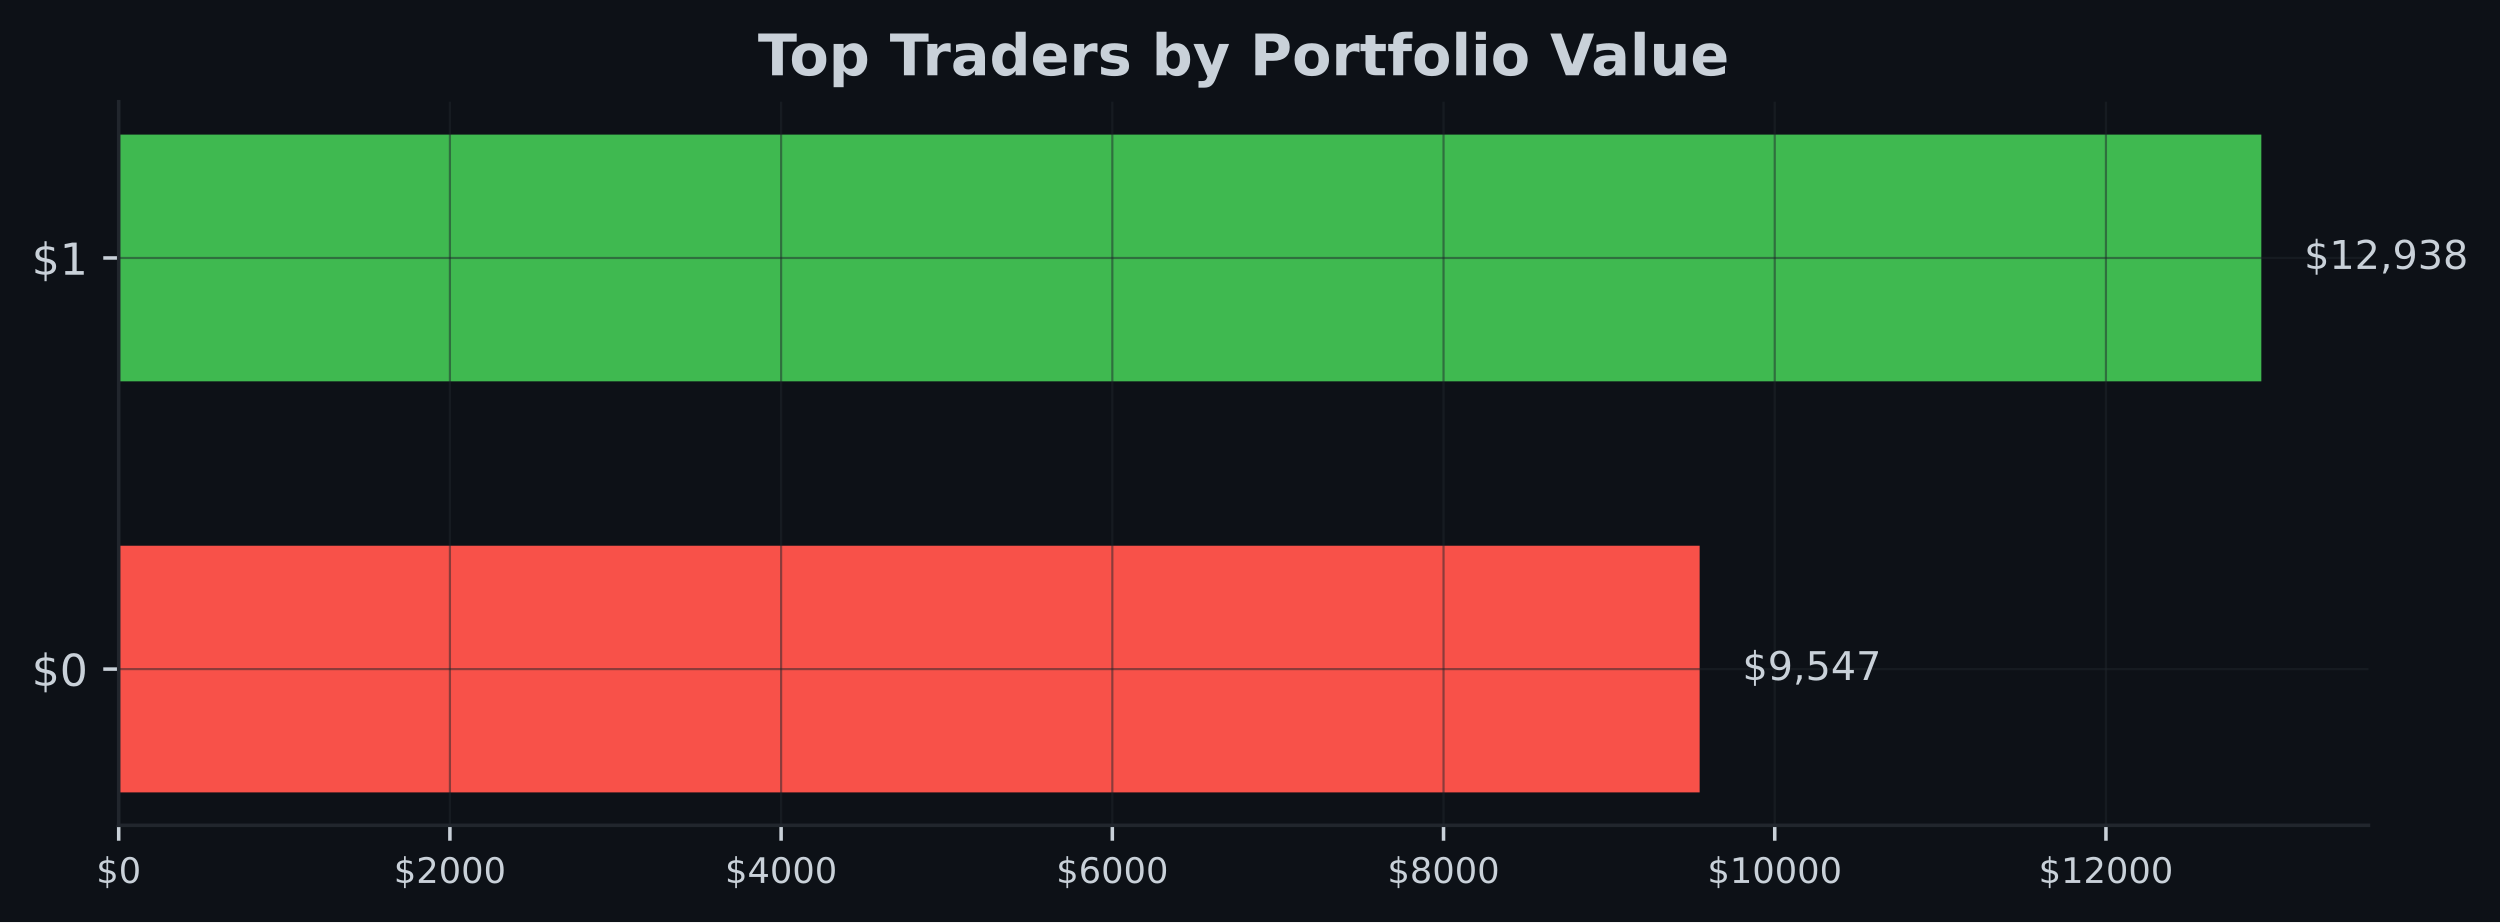
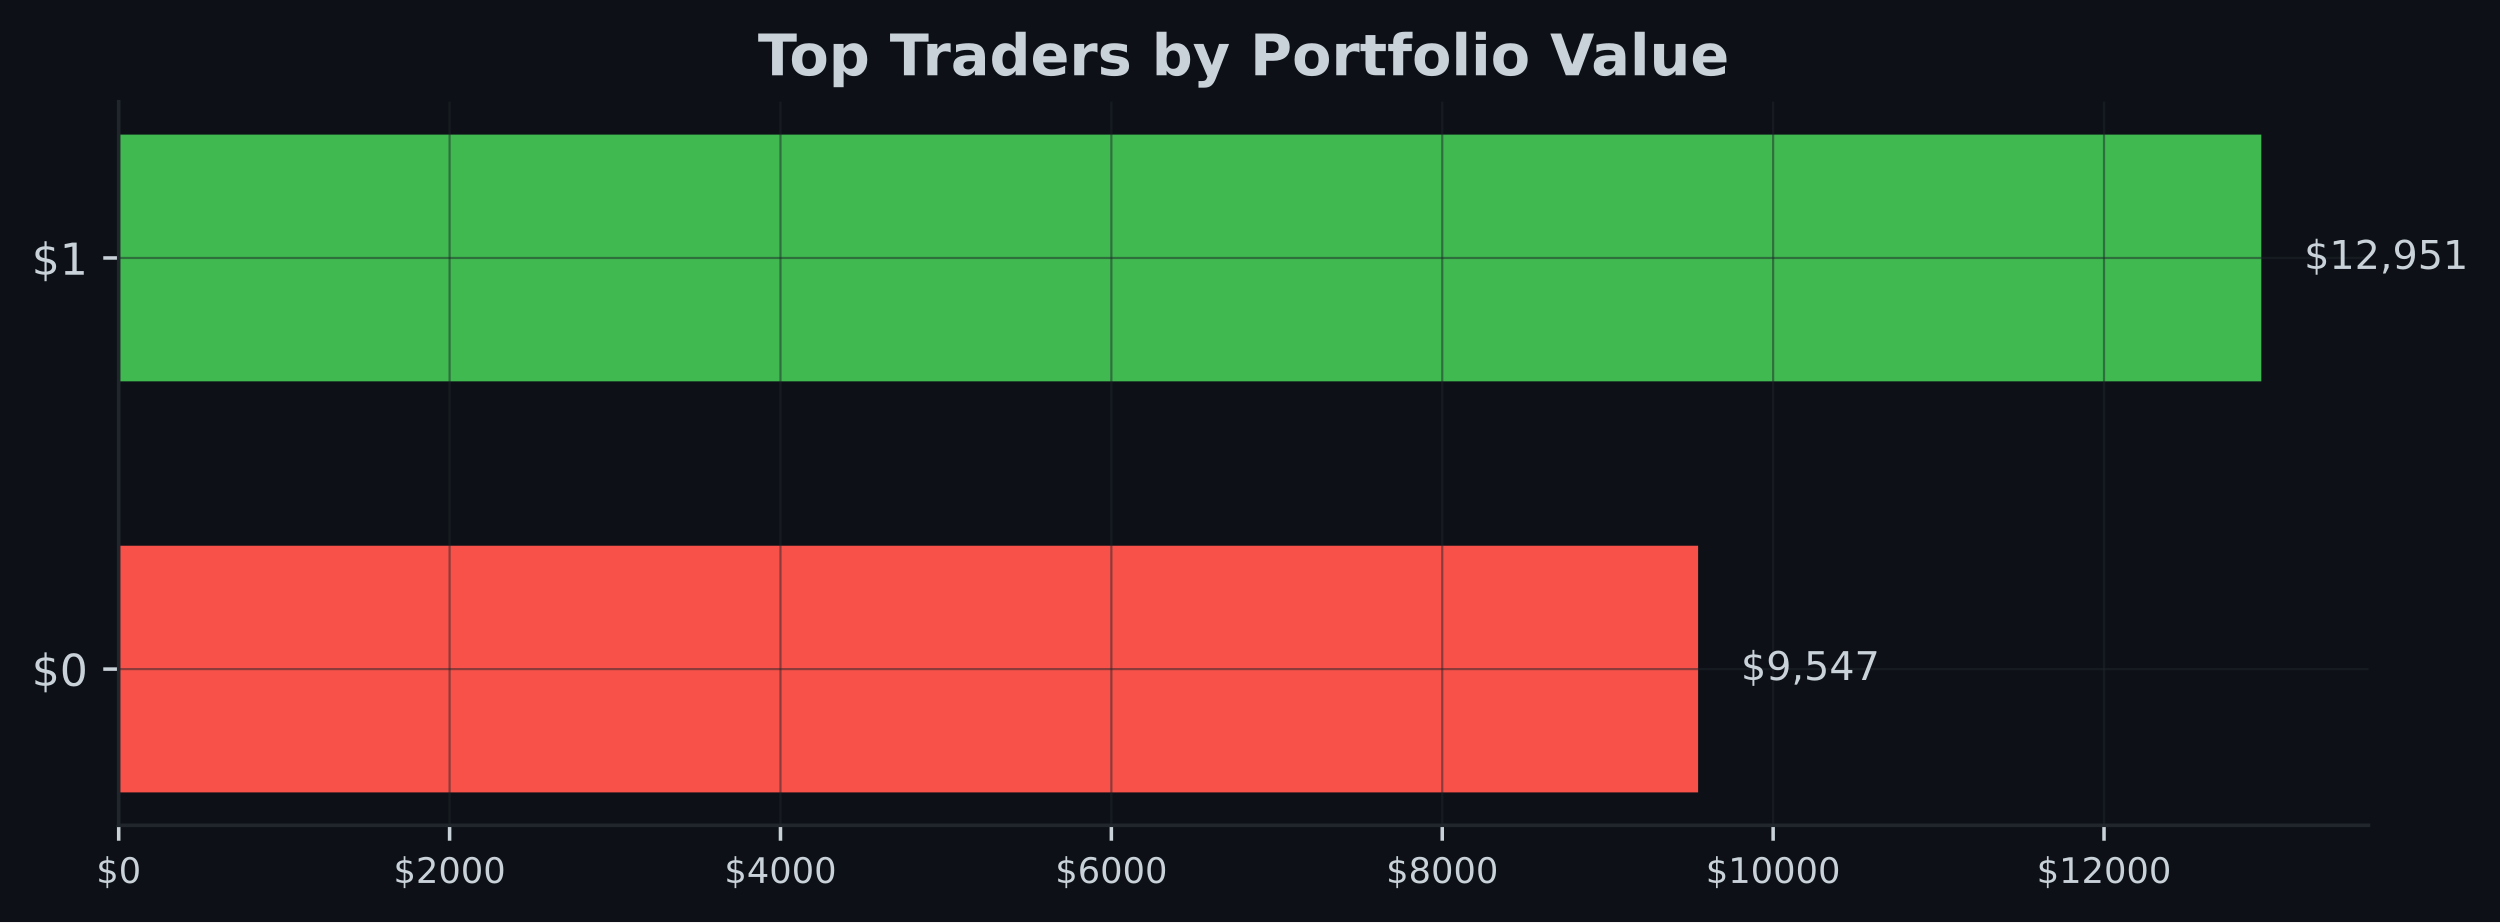
<svg xmlns="http://www.w3.org/2000/svg" xmlns:xlink="http://www.w3.org/1999/xlink" width="567.057pt" height="209.14pt" viewBox="0 0 567.057 209.14" version="1.1">
  <defs>
    <style type="text/css">*{stroke-linejoin: round; stroke-linecap: butt}</style>
  </defs>
  <g id="figure_1">
    <g id="patch_1">
      <path d="M 0 209.14  L 567.057 209.14  L 567.057 0  L 0 0  z " style="fill: #0d1117" />
    </g>
    <g id="axes_1">
      <g id="patch_2">
        <path d="M 26.925 187.198  L 537.219 187.198  L 537.219 23.078  L 26.925 23.078  z " style="fill: #0d1117" />
      </g>
      <g id="patch_3">
-         <path d="M 26.925 179.738  L 385.519 179.738  L 385.519 123.788  L 26.925 123.788  z " clip-path="url(#p5782f503b4)" style="fill: #f85149" />
+         <path d="M 26.925 179.738  L 385.171 179.738  L 385.171 123.788  L 26.925 123.788  z " clip-path="url(#p58de6293f7)" style="fill: #f85149" />
      </g>
      <g id="patch_4">
-         <path d="M 26.925 86.488  L 512.92 86.488  L 512.92 30.538  L 26.925 30.538  z " clip-path="url(#p5782f503b4)" style="fill: #3fb950" />
+         <path d="M 26.925 86.488  L 512.92 86.488  L 512.92 30.538  L 26.925 30.538  z " clip-path="url(#p58de6293f7)" style="fill: #3fb950" />
      </g>
      <g id="matplotlib.axis_1">
        <g id="xtick_1">
          <g id="line2d_1">
-             <path d="M 26.925 187.198  L 26.925 23.078  " clip-path="url(#p5782f503b4)" style="fill: none; stroke: #21262d; stroke-opacity: 0.5; stroke-width: 0.5; stroke-linecap: square" />
+             <path d="M 26.925 187.198  L 26.925 23.078  " clip-path="url(#p58de6293f7)" style="fill: none; stroke: #21262d; stroke-opacity: 0.5; stroke-width: 0.5; stroke-linecap: square" />
          </g>
          <g id="line2d_2">
            <defs>
-               <path id="m2d4825c86b" d="M 0 0  L 0 3.5  " style="stroke: #c9d1d9; stroke-width: 0.8" />
+               <path id="m4f15fd90f4" d="M 0 0  L 0 3.5  " style="stroke: #c9d1d9; stroke-width: 0.8" />
            </defs>
            <g>
-               <use xlink:href="#m2d4825c86b" x="26.925" y="187.198" style="fill: #c9d1d9; stroke: #c9d1d9; stroke-width: 0.8" />
+               <use xlink:href="#m4f15fd90f4" x="26.925" y="187.198" style="fill: #c9d1d9; stroke: #c9d1d9; stroke-width: 0.8" />
            </g>
          </g>
          <g id="text_1">
            <g style="fill: #c9d1d9" transform="translate(21.835 200.2767) scale(0.08 -0.08)">
              <defs>
                <path id="DejaVuSans-24" d="M 2163 -941  L 1850 -941  L 1847 0  Q 1519 6 1191 76  Q 863 147 531 288  L 531 850  Q 850 650 1176 548  Q 1503 447 1850 444  L 1850 1869  Q 1159 1981 845 2250  Q 531 2519 531 2988  Q 531 3497 872 3790  Q 1213 4084 1850 4128  L 1850 4863  L 2163 4863  L 2163 4138  Q 2453 4125 2725 4076  Q 2997 4028 3256 3944  L 3256 3397  Q 2997 3528 2723 3600  Q 2450 3672 2163 3684  L 2163 2350  Q 2872 2241 3206 1959  Q 3541 1678 3541 1191  Q 3541 663 3186 358  Q 2831 53 2163 6  L 2163 -941  z M 1850 2406  L 1850 3688  Q 1488 3647 1297 3481  Q 1106 3316 1106 3041  Q 1106 2772 1282 2622  Q 1459 2472 1850 2406  z M 2163 1806  L 2163 453  Q 2559 506 2761 678  Q 2963 850 2963 1131  Q 2963 1406 2770 1568  Q 2578 1731 2163 1806  z " transform="scale(0.015625)" />
                <path id="DejaVuSans-30" d="M 2034 4250  Q 1547 4250 1301 3770  Q 1056 3291 1056 2328  Q 1056 1369 1301 889  Q 1547 409 2034 409  Q 2525 409 2770 889  Q 3016 1369 3016 2328  Q 3016 3291 2770 3770  Q 2525 4250 2034 4250  z M 2034 4750  Q 2819 4750 3233 4129  Q 3647 3509 3647 2328  Q 3647 1150 3233 529  Q 2819 -91 2034 -91  Q 1250 -91 836 529  Q 422 1150 422 2328  Q 422 3509 836 4129  Q 1250 4750 2034 4750  z " transform="scale(0.015625)" />
              </defs>
              <use xlink:href="#DejaVuSans-24" />
              <use xlink:href="#DejaVuSans-30" transform="translate(63.62305 0)" />
            </g>
          </g>
        </g>
        <g id="xtick_2">
          <g id="line2d_3">
-             <path d="M 102.05 187.198  L 102.05 23.078  " clip-path="url(#p5782f503b4)" style="fill: none; stroke: #21262d; stroke-opacity: 0.5; stroke-width: 0.5; stroke-linecap: square" />
+             <path d="M 101.977 187.198  L 101.977 23.078  " clip-path="url(#p58de6293f7)" style="fill: none; stroke: #21262d; stroke-opacity: 0.5; stroke-width: 0.5; stroke-linecap: square" />
          </g>
          <g id="line2d_4">
            <g>
-               <use xlink:href="#m2d4825c86b" x="102.05" y="187.198" style="fill: #c9d1d9; stroke: #c9d1d9; stroke-width: 0.8" />
+               <use xlink:href="#m4f15fd90f4" x="101.977" y="187.198" style="fill: #c9d1d9; stroke: #c9d1d9; stroke-width: 0.8" />
            </g>
          </g>
          <g id="text_2">
-             <g style="fill: #c9d1d9" transform="translate(89.32518 200.2767) scale(0.08 -0.08)">
+             <g style="fill: #c9d1d9" transform="translate(89.25226 200.2767) scale(0.08 -0.08)">
              <defs>
                <path id="DejaVuSans-32" d="M 1228 531  L 3431 531  L 3431 0  L 469 0  L 469 531  Q 828 903 1448 1529  Q 2069 2156 2228 2338  Q 2531 2678 2651 2914  Q 2772 3150 2772 3378  Q 2772 3750 2511 3984  Q 2250 4219 1831 4219  Q 1534 4219 1204 4116  Q 875 4013 500 3803  L 500 4441  Q 881 4594 1212 4672  Q 1544 4750 1819 4750  Q 2544 4750 2975 4387  Q 3406 4025 3406 3419  Q 3406 3131 3298 2873  Q 3191 2616 2906 2266  Q 2828 2175 2409 1742  Q 1991 1309 1228 531  z " transform="scale(0.015625)" />
              </defs>
              <use xlink:href="#DejaVuSans-24" />
              <use xlink:href="#DejaVuSans-32" transform="translate(63.62305 0)" />
              <use xlink:href="#DejaVuSans-30" transform="translate(127.2461 0)" />
              <use xlink:href="#DejaVuSans-30" transform="translate(190.8691 0)" />
              <use xlink:href="#DejaVuSans-30" transform="translate(254.4922 0)" />
            </g>
          </g>
        </g>
        <g id="xtick_3">
          <g id="line2d_5">
-             <path d="M 177.175 187.198  L 177.175 23.078  " clip-path="url(#p5782f503b4)" style="fill: none; stroke: #21262d; stroke-opacity: 0.5; stroke-width: 0.5; stroke-linecap: square" />
+             <path d="M 177.03 187.198  L 177.03 23.078  " clip-path="url(#p58de6293f7)" style="fill: none; stroke: #21262d; stroke-opacity: 0.5; stroke-width: 0.5; stroke-linecap: square" />
          </g>
          <g id="line2d_6">
            <g>
-               <use xlink:href="#m2d4825c86b" x="177.175" y="187.198" style="fill: #c9d1d9; stroke: #c9d1d9; stroke-width: 0.8" />
+               <use xlink:href="#m4f15fd90f4" x="177.03" y="187.198" style="fill: #c9d1d9; stroke: #c9d1d9; stroke-width: 0.8" />
            </g>
          </g>
          <g id="text_3">
-             <g style="fill: #c9d1d9" transform="translate(164.4504 200.2767) scale(0.08 -0.08)">
+             <g style="fill: #c9d1d9" transform="translate(164.3045 200.2767) scale(0.08 -0.08)">
              <defs>
                <path id="DejaVuSans-34" d="M 2419 4116  L 825 1625  L 2419 1625  L 2419 4116  z M 2253 4666  L 3047 4666  L 3047 1625  L 3713 1625  L 3713 1100  L 3047 1100  L 3047 0  L 2419 0  L 2419 1100  L 313 1100  L 313 1709  L 2253 4666  z " transform="scale(0.015625)" />
              </defs>
              <use xlink:href="#DejaVuSans-24" />
              <use xlink:href="#DejaVuSans-34" transform="translate(63.62305 0)" />
              <use xlink:href="#DejaVuSans-30" transform="translate(127.2461 0)" />
              <use xlink:href="#DejaVuSans-30" transform="translate(190.8691 0)" />
              <use xlink:href="#DejaVuSans-30" transform="translate(254.4922 0)" />
            </g>
          </g>
        </g>
        <g id="xtick_4">
          <g id="line2d_7">
-             <path d="M 252.301 187.198  L 252.301 23.078  " clip-path="url(#p5782f503b4)" style="fill: none; stroke: #21262d; stroke-opacity: 0.5; stroke-width: 0.5; stroke-linecap: square" />
+             <path d="M 252.082 187.198  L 252.082 23.078  " clip-path="url(#p58de6293f7)" style="fill: none; stroke: #21262d; stroke-opacity: 0.5; stroke-width: 0.5; stroke-linecap: square" />
          </g>
          <g id="line2d_8">
            <g>
-               <use xlink:href="#m2d4825c86b" x="252.301" y="187.198" style="fill: #c9d1d9; stroke: #c9d1d9; stroke-width: 0.8" />
+               <use xlink:href="#m4f15fd90f4" x="252.082" y="187.198" style="fill: #c9d1d9; stroke: #c9d1d9; stroke-width: 0.8" />
            </g>
          </g>
          <g id="text_4">
-             <g style="fill: #c9d1d9" transform="translate(239.5755 200.2767) scale(0.08 -0.08)">
+             <g style="fill: #c9d1d9" transform="translate(239.3568 200.2767) scale(0.08 -0.08)">
              <defs>
                <path id="DejaVuSans-36" d="M 2113 2584  Q 1688 2584 1439 2293  Q 1191 2003 1191 1497  Q 1191 994 1439 701  Q 1688 409 2113 409  Q 2538 409 2786 701  Q 3034 994 3034 1497  Q 3034 2003 2786 2293  Q 2538 2584 2113 2584  z M 3366 4563  L 3366 3988  Q 3128 4100 2886 4159  Q 2644 4219 2406 4219  Q 1781 4219 1451 3797  Q 1122 3375 1075 2522  Q 1259 2794 1537 2939  Q 1816 3084 2150 3084  Q 2853 3084 3261 2657  Q 3669 2231 3669 1497  Q 3669 778 3244 343  Q 2819 -91 2113 -91  Q 1303 -91 875 529  Q 447 1150 447 2328  Q 447 3434 972 4092  Q 1497 4750 2381 4750  Q 2619 4750 2861 4703  Q 3103 4656 3366 4563  z " transform="scale(0.015625)" />
              </defs>
              <use xlink:href="#DejaVuSans-24" />
              <use xlink:href="#DejaVuSans-36" transform="translate(63.62305 0)" />
              <use xlink:href="#DejaVuSans-30" transform="translate(127.2461 0)" />
              <use xlink:href="#DejaVuSans-30" transform="translate(190.8691 0)" />
              <use xlink:href="#DejaVuSans-30" transform="translate(254.4922 0)" />
            </g>
          </g>
        </g>
        <g id="xtick_5">
          <g id="line2d_9">
-             <path d="M 327.426 187.198  L 327.426 23.078  " clip-path="url(#p5782f503b4)" style="fill: none; stroke: #21262d; stroke-opacity: 0.5; stroke-width: 0.5; stroke-linecap: square" />
+             <path d="M 327.134 187.198  L 327.134 23.078  " clip-path="url(#p58de6293f7)" style="fill: none; stroke: #21262d; stroke-opacity: 0.5; stroke-width: 0.5; stroke-linecap: square" />
          </g>
          <g id="line2d_10">
            <g>
-               <use xlink:href="#m2d4825c86b" x="327.426" y="187.198" style="fill: #c9d1d9; stroke: #c9d1d9; stroke-width: 0.8" />
+               <use xlink:href="#m4f15fd90f4" x="327.134" y="187.198" style="fill: #c9d1d9; stroke: #c9d1d9; stroke-width: 0.8" />
            </g>
          </g>
          <g id="text_5">
-             <g style="fill: #c9d1d9" transform="translate(314.7007 200.2767) scale(0.08 -0.08)">
+             <g style="fill: #c9d1d9" transform="translate(314.4091 200.2767) scale(0.08 -0.08)">
              <defs>
                <path id="DejaVuSans-38" d="M 2034 2216  Q 1584 2216 1326 1975  Q 1069 1734 1069 1313  Q 1069 891 1326 650  Q 1584 409 2034 409  Q 2484 409 2743 651  Q 3003 894 3003 1313  Q 3003 1734 2745 1975  Q 2488 2216 2034 2216  z M 1403 2484  Q 997 2584 770 2862  Q 544 3141 544 3541  Q 544 4100 942 4425  Q 1341 4750 2034 4750  Q 2731 4750 3128 4425  Q 3525 4100 3525 3541  Q 3525 3141 3298 2862  Q 3072 2584 2669 2484  Q 3125 2378 3379 2068  Q 3634 1759 3634 1313  Q 3634 634 3220 271  Q 2806 -91 2034 -91  Q 1263 -91 848 271  Q 434 634 434 1313  Q 434 1759 690 2068  Q 947 2378 1403 2484  z M 1172 3481  Q 1172 3119 1398 2916  Q 1625 2713 2034 2713  Q 2441 2713 2670 2916  Q 2900 3119 2900 3481  Q 2900 3844 2670 4047  Q 2441 4250 2034 4250  Q 1625 4250 1398 4047  Q 1172 3844 1172 3481  z " transform="scale(0.015625)" />
              </defs>
              <use xlink:href="#DejaVuSans-24" />
              <use xlink:href="#DejaVuSans-38" transform="translate(63.62305 0)" />
              <use xlink:href="#DejaVuSans-30" transform="translate(127.2461 0)" />
              <use xlink:href="#DejaVuSans-30" transform="translate(190.8691 0)" />
              <use xlink:href="#DejaVuSans-30" transform="translate(254.4922 0)" />
            </g>
          </g>
        </g>
        <g id="xtick_6">
          <g id="line2d_11">
-             <path d="M 402.551 187.198  L 402.551 23.078  " clip-path="url(#p5782f503b4)" style="fill: none; stroke: #21262d; stroke-opacity: 0.5; stroke-width: 0.5; stroke-linecap: square" />
+             <path d="M 402.186 187.198  L 402.186 23.078  " clip-path="url(#p58de6293f7)" style="fill: none; stroke: #21262d; stroke-opacity: 0.5; stroke-width: 0.5; stroke-linecap: square" />
          </g>
          <g id="line2d_12">
            <g>
-               <use xlink:href="#m2d4825c86b" x="402.551" y="187.198" style="fill: #c9d1d9; stroke: #c9d1d9; stroke-width: 0.8" />
+               <use xlink:href="#m4f15fd90f4" x="402.186" y="187.198" style="fill: #c9d1d9; stroke: #c9d1d9; stroke-width: 0.8" />
            </g>
          </g>
          <g id="text_6">
-             <g style="fill: #c9d1d9" transform="translate(387.2809 200.2767) scale(0.08 -0.08)">
+             <g style="fill: #c9d1d9" transform="translate(386.9163 200.2767) scale(0.08 -0.08)">
              <defs>
                <path id="DejaVuSans-31" d="M 794 531  L 1825 531  L 1825 4091  L 703 3866  L 703 4441  L 1819 4666  L 2450 4666  L 2450 531  L 3481 531  L 3481 0  L 794 0  L 794 531  z " transform="scale(0.015625)" />
              </defs>
              <use xlink:href="#DejaVuSans-24" />
              <use xlink:href="#DejaVuSans-31" transform="translate(63.62305 0)" />
              <use xlink:href="#DejaVuSans-30" transform="translate(127.2461 0)" />
              <use xlink:href="#DejaVuSans-30" transform="translate(190.8691 0)" />
              <use xlink:href="#DejaVuSans-30" transform="translate(254.4922 0)" />
              <use xlink:href="#DejaVuSans-30" transform="translate(318.1152 0)" />
            </g>
          </g>
        </g>
        <g id="xtick_7">
          <g id="line2d_13">
-             <path d="M 477.676 187.198  L 477.676 23.078  " clip-path="url(#p5782f503b4)" style="fill: none; stroke: #21262d; stroke-opacity: 0.5; stroke-width: 0.5; stroke-linecap: square" />
+             <path d="M 477.239 187.198  L 477.239 23.078  " clip-path="url(#p58de6293f7)" style="fill: none; stroke: #21262d; stroke-opacity: 0.5; stroke-width: 0.5; stroke-linecap: square" />
          </g>
          <g id="line2d_14">
            <g>
-               <use xlink:href="#m2d4825c86b" x="477.676" y="187.198" style="fill: #c9d1d9; stroke: #c9d1d9; stroke-width: 0.8" />
+               <use xlink:href="#m4f15fd90f4" x="477.239" y="187.198" style="fill: #c9d1d9; stroke: #c9d1d9; stroke-width: 0.8" />
            </g>
          </g>
          <g id="text_7">
-             <g style="fill: #c9d1d9" transform="translate(462.4061 200.2767) scale(0.08 -0.08)">
+             <g style="fill: #c9d1d9" transform="translate(461.9686 200.2767) scale(0.08 -0.08)">
              <use xlink:href="#DejaVuSans-24" />
              <use xlink:href="#DejaVuSans-31" transform="translate(63.62305 0)" />
              <use xlink:href="#DejaVuSans-32" transform="translate(127.2461 0)" />
              <use xlink:href="#DejaVuSans-30" transform="translate(190.8691 0)" />
              <use xlink:href="#DejaVuSans-30" transform="translate(254.4922 0)" />
              <use xlink:href="#DejaVuSans-30" transform="translate(318.1152 0)" />
            </g>
          </g>
        </g>
      </g>
      <g id="matplotlib.axis_2">
        <g id="ytick_1">
          <g id="line2d_15">
-             <path d="M 26.925 151.763  L 537.219 151.763  " clip-path="url(#p5782f503b4)" style="fill: none; stroke: #21262d; stroke-opacity: 0.5; stroke-width: 0.5; stroke-linecap: square" />
+             <path d="M 26.925 151.763  L 537.219 151.763  " clip-path="url(#p58de6293f7)" style="fill: none; stroke: #21262d; stroke-opacity: 0.5; stroke-width: 0.5; stroke-linecap: square" />
          </g>
          <g id="line2d_16">
            <defs>
-               <path id="mf5ab514828" d="M 0 0  L -3.5 0  " style="stroke: #c9d1d9; stroke-width: 0.8" />
+               <path id="mdbceeb9d8e" d="M 0 0  L -3.5 0  " style="stroke: #c9d1d9; stroke-width: 0.8" />
            </defs>
            <g>
-               <use xlink:href="#mf5ab514828" x="26.925" y="151.763" style="fill: #c9d1d9; stroke: #c9d1d9; stroke-width: 0.8" />
+               <use xlink:href="#mdbceeb9d8e" x="26.925" y="151.763" style="fill: #c9d1d9; stroke: #c9d1d9; stroke-width: 0.8" />
            </g>
          </g>
          <g id="text_8">
            <g style="fill: #c9d1d9" transform="translate(7.2 155.5622) scale(0.1 -0.1)">
              <use xlink:href="#DejaVuSans-24" />
              <use xlink:href="#DejaVuSans-30" transform="translate(63.62305 0)" />
            </g>
          </g>
        </g>
        <g id="ytick_2">
          <g id="line2d_17">
-             <path d="M 26.925 58.513  L 537.219 58.513  " clip-path="url(#p5782f503b4)" style="fill: none; stroke: #21262d; stroke-opacity: 0.5; stroke-width: 0.5; stroke-linecap: square" />
+             <path d="M 26.925 58.513  L 537.219 58.513  " clip-path="url(#p58de6293f7)" style="fill: none; stroke: #21262d; stroke-opacity: 0.5; stroke-width: 0.5; stroke-linecap: square" />
          </g>
          <g id="line2d_18">
            <g>
-               <use xlink:href="#mf5ab514828" x="26.925" y="58.513" style="fill: #c9d1d9; stroke: #c9d1d9; stroke-width: 0.8" />
+               <use xlink:href="#mdbceeb9d8e" x="26.925" y="58.513" style="fill: #c9d1d9; stroke: #c9d1d9; stroke-width: 0.8" />
            </g>
          </g>
          <g id="text_9">
            <g style="fill: #c9d1d9" transform="translate(7.2 62.31219) scale(0.1 -0.1)">
              <use xlink:href="#DejaVuSans-24" />
              <use xlink:href="#DejaVuSans-31" transform="translate(63.62305 0)" />
            </g>
          </g>
        </g>
      </g>
      <g id="patch_5">
        <path d="M 26.925 187.198  L 26.925 23.078  " style="fill: none; stroke: #21262d; stroke-width: 0.8; stroke-linejoin: miter; stroke-linecap: square" />
      </g>
      <g id="patch_6">
        <path d="M 26.925 187.198  L 537.219 187.198  " style="fill: none; stroke: #21262d; stroke-width: 0.8; stroke-linejoin: miter; stroke-linecap: square" />
      </g>
      <g id="text_10">
-         <g style="fill: #c9d1d9" transform="translate(395.2392 154.2464) scale(0.09 -0.09)">
+         <g style="fill: #c9d1d9" transform="translate(394.8911 154.2464) scale(0.09 -0.09)">
          <defs>
            <path id="DejaVuSans-39" d="M 703 97  L 703 672  Q 941 559 1184 500  Q 1428 441 1663 441  Q 2288 441 2617 861  Q 2947 1281 2994 2138  Q 2813 1869 2534 1725  Q 2256 1581 1919 1581  Q 1219 1581 811 2004  Q 403 2428 403 3163  Q 403 3881 828 4315  Q 1253 4750 1959 4750  Q 2769 4750 3195 4129  Q 3622 3509 3622 2328  Q 3622 1225 3098 567  Q 2575 -91 1691 -91  Q 1453 -91 1209 -44  Q 966 3 703 97  z M 1959 2075  Q 2384 2075 2632 2365  Q 2881 2656 2881 3163  Q 2881 3666 2632 3958  Q 2384 4250 1959 4250  Q 1534 4250 1286 3958  Q 1038 3666 1038 3163  Q 1038 2656 1286 2365  Q 1534 2075 1959 2075  z " transform="scale(0.015625)" />
            <path id="DejaVuSans-2c" d="M 750 794  L 1409 794  L 1409 256  L 897 -744  L 494 -744  L 750 256  L 750 794  z " transform="scale(0.015625)" />
            <path id="DejaVuSans-35" d="M 691 4666  L 3169 4666  L 3169 4134  L 1269 4134  L 1269 2991  Q 1406 3038 1543 3061  Q 1681 3084 1819 3084  Q 2600 3084 3056 2656  Q 3513 2228 3513 1497  Q 3513 744 3044 326  Q 2575 -91 1722 -91  Q 1428 -91 1123 -41  Q 819 9 494 109  L 494 744  Q 775 591 1075 516  Q 1375 441 1709 441  Q 2250 441 2565 725  Q 2881 1009 2881 1497  Q 2881 1984 2565 2268  Q 2250 2553 1709 2553  Q 1456 2553 1204 2497  Q 953 2441 691 2322  L 691 4666  z " transform="scale(0.015625)" />
            <path id="DejaVuSans-37" d="M 525 4666  L 3525 4666  L 3525 4397  L 1831 0  L 1172 0  L 2766 4134  L 525 4134  L 525 4666  z " transform="scale(0.015625)" />
          </defs>
          <use xlink:href="#DejaVuSans-24" />
          <use xlink:href="#DejaVuSans-39" transform="translate(63.62305 0)" />
          <use xlink:href="#DejaVuSans-2c" transform="translate(127.2461 0)" />
          <use xlink:href="#DejaVuSans-35" transform="translate(159.0332 0)" />
          <use xlink:href="#DejaVuSans-34" transform="translate(222.6562 0)" />
          <use xlink:href="#DejaVuSans-37" transform="translate(286.2793 0)" />
        </g>
      </g>
      <g id="text_11">
        <g style="fill: #c9d1d9" transform="translate(522.6394 60.99641) scale(0.09 -0.09)">
-           <defs>
-             <path id="DejaVuSans-33" d="M 2597 2516  Q 3050 2419 3304 2112  Q 3559 1806 3559 1356  Q 3559 666 3084 287  Q 2609 -91 1734 -91  Q 1441 -91 1130 -33  Q 819 25 488 141  L 488 750  Q 750 597 1062 519  Q 1375 441 1716 441  Q 2309 441 2620 675  Q 2931 909 2931 1356  Q 2931 1769 2642 2001  Q 2353 2234 1838 2234  L 1294 2234  L 1294 2753  L 1863 2753  Q 2328 2753 2575 2939  Q 2822 3125 2822 3475  Q 2822 3834 2567 4026  Q 2313 4219 1838 4219  Q 1578 4219 1281 4162  Q 984 4106 628 3988  L 628 4550  Q 988 4650 1302 4700  Q 1616 4750 1894 4750  Q 2613 4750 3031 4423  Q 3450 4097 3450 3541  Q 3450 3153 3228 2886  Q 3006 2619 2597 2516  z " transform="scale(0.015625)" />
-           </defs>
          <use xlink:href="#DejaVuSans-24" />
          <use xlink:href="#DejaVuSans-31" transform="translate(63.62305 0)" />
          <use xlink:href="#DejaVuSans-32" transform="translate(127.2461 0)" />
          <use xlink:href="#DejaVuSans-2c" transform="translate(190.8691 0)" />
          <use xlink:href="#DejaVuSans-39" transform="translate(222.6562 0)" />
-           <use xlink:href="#DejaVuSans-33" transform="translate(286.2793 0)" />
-           <use xlink:href="#DejaVuSans-38" transform="translate(349.9023 0)" />
+           <use xlink:href="#DejaVuSans-35" transform="translate(286.2793 0)" />
+           <use xlink:href="#DejaVuSans-31" transform="translate(349.9023 0)" />
        </g>
      </g>
      <g id="text_12">
        <g style="fill: #c9d1d9" transform="translate(171.9124 17.07797) scale(0.13 -0.13)">
          <defs>
            <path id="DejaVuSans-Bold-54" d="M 31 4666  L 4331 4666  L 4331 3756  L 2784 3756  L 2784 0  L 1581 0  L 1581 3756  L 31 3756  L 31 4666  z " transform="scale(0.015625)" />
            <path id="DejaVuSans-Bold-6f" d="M 2203 2784  Q 1831 2784 1636 2517  Q 1441 2250 1441 1747  Q 1441 1244 1636 976  Q 1831 709 2203 709  Q 2569 709 2762 976  Q 2956 1244 2956 1747  Q 2956 2250 2762 2517  Q 2569 2784 2203 2784  z M 2203 3584  Q 3106 3584 3614 3096  Q 4122 2609 4122 1747  Q 4122 884 3614 396  Q 3106 -91 2203 -91  Q 1297 -91 786 396  Q 275 884 275 1747  Q 275 2609 786 3096  Q 1297 3584 2203 3584  z " transform="scale(0.015625)" />
            <path id="DejaVuSans-Bold-70" d="M 1656 506  L 1656 -1331  L 538 -1331  L 538 3500  L 1656 3500  L 1656 2988  Q 1888 3294 2169 3439  Q 2450 3584 2816 3584  Q 3463 3584 3878 3070  Q 4294 2556 4294 1747  Q 4294 938 3878 423  Q 3463 -91 2816 -91  Q 2450 -91 2169 54  Q 1888 200 1656 506  z M 2400 2772  Q 2041 2772 1848 2508  Q 1656 2244 1656 1747  Q 1656 1250 1848 986  Q 2041 722 2400 722  Q 2759 722 2948 984  Q 3138 1247 3138 1747  Q 3138 2247 2948 2509  Q 2759 2772 2400 2772  z " transform="scale(0.015625)" />
            <path id="DejaVuSans-Bold-20" transform="scale(0.015625)" />
            <path id="DejaVuSans-Bold-72" d="M 3138 2547  Q 2991 2616 2845 2648  Q 2700 2681 2553 2681  Q 2122 2681 1889 2404  Q 1656 2128 1656 1613  L 1656 0  L 538 0  L 538 3500  L 1656 3500  L 1656 2925  Q 1872 3269 2151 3426  Q 2431 3584 2822 3584  Q 2878 3584 2943 3579  Q 3009 3575 3134 3559  L 3138 2547  z " transform="scale(0.015625)" />
            <path id="DejaVuSans-Bold-61" d="M 2106 1575  Q 1756 1575 1579 1456  Q 1403 1338 1403 1106  Q 1403 894 1545 773  Q 1688 653 1941 653  Q 2256 653 2472 879  Q 2688 1106 2688 1447  L 2688 1575  L 2106 1575  z M 3816 1997  L 3816 0  L 2688 0  L 2688 519  Q 2463 200 2181 54  Q 1900 -91 1497 -91  Q 953 -91 614 226  Q 275 544 275 1050  Q 275 1666 698 1953  Q 1122 2241 2028 2241  L 2688 2241  L 2688 2328  Q 2688 2594 2478 2717  Q 2269 2841 1825 2841  Q 1466 2841 1156 2769  Q 847 2697 581 2553  L 581 3406  Q 941 3494 1303 3539  Q 1666 3584 2028 3584  Q 2975 3584 3395 3211  Q 3816 2838 3816 1997  z " transform="scale(0.015625)" />
            <path id="DejaVuSans-Bold-64" d="M 2919 2988  L 2919 4863  L 4044 4863  L 4044 0  L 2919 0  L 2919 506  Q 2688 197 2409 53  Q 2131 -91 1766 -91  Q 1119 -91 703 423  Q 288 938 288 1747  Q 288 2556 703 3070  Q 1119 3584 1766 3584  Q 2128 3584 2408 3439  Q 2688 3294 2919 2988  z M 2181 722  Q 2541 722 2730 984  Q 2919 1247 2919 1747  Q 2919 2247 2730 2509  Q 2541 2772 2181 2772  Q 1825 2772 1636 2509  Q 1447 2247 1447 1747  Q 1447 1247 1636 984  Q 1825 722 2181 722  z " transform="scale(0.015625)" />
            <path id="DejaVuSans-Bold-65" d="M 4031 1759  L 4031 1441  L 1416 1441  Q 1456 1047 1700 850  Q 1944 653 2381 653  Q 2734 653 3104 758  Q 3475 863 3866 1075  L 3866 213  Q 3469 63 3072 -14  Q 2675 -91 2278 -91  Q 1328 -91 801 392  Q 275 875 275 1747  Q 275 2603 792 3093  Q 1309 3584 2216 3584  Q 3041 3584 3536 3087  Q 4031 2591 4031 1759  z M 2881 2131  Q 2881 2450 2695 2645  Q 2509 2841 2209 2841  Q 1884 2841 1681 2658  Q 1478 2475 1428 2131  L 2881 2131  z " transform="scale(0.015625)" />
            <path id="DejaVuSans-Bold-73" d="M 3272 3391  L 3272 2541  Q 2913 2691 2578 2766  Q 2244 2841 1947 2841  Q 1628 2841 1473 2761  Q 1319 2681 1319 2516  Q 1319 2381 1436 2309  Q 1553 2238 1856 2203  L 2053 2175  Q 2913 2066 3209 1816  Q 3506 1566 3506 1031  Q 3506 472 3093 190  Q 2681 -91 1863 -91  Q 1516 -91 1145 -36  Q 775 19 384 128  L 384 978  Q 719 816 1070 734  Q 1422 653 1784 653  Q 2113 653 2278 743  Q 2444 834 2444 1013  Q 2444 1163 2330 1236  Q 2216 1309 1875 1350  L 1678 1375  Q 931 1469 631 1722  Q 331 1975 331 2491  Q 331 3047 712 3315  Q 1094 3584 1881 3584  Q 2191 3584 2531 3537  Q 2872 3491 3272 3391  z " transform="scale(0.015625)" />
            <path id="DejaVuSans-Bold-62" d="M 2400 722  Q 2759 722 2948 984  Q 3138 1247 3138 1747  Q 3138 2247 2948 2509  Q 2759 2772 2400 2772  Q 2041 2772 1848 2508  Q 1656 2244 1656 1747  Q 1656 1250 1848 986  Q 2041 722 2400 722  z M 1656 2988  Q 1888 3294 2169 3439  Q 2450 3584 2816 3584  Q 3463 3584 3878 3070  Q 4294 2556 4294 1747  Q 4294 938 3878 423  Q 3463 -91 2816 -91  Q 2450 -91 2169 54  Q 1888 200 1656 506  L 1656 0  L 538 0  L 538 4863  L 1656 4863  L 1656 2988  z " transform="scale(0.015625)" />
            <path id="DejaVuSans-Bold-79" d="M 78 3500  L 1197 3500  L 2138 1125  L 2938 3500  L 4056 3500  L 2584 -331  Q 2363 -916 2067 -1148  Q 1772 -1381 1288 -1381  L 641 -1381  L 641 -647  L 991 -647  Q 1275 -647 1404 -556  Q 1534 -466 1606 -231  L 1638 -134  L 78 3500  z " transform="scale(0.015625)" />
            <path id="DejaVuSans-Bold-50" d="M 588 4666  L 2584 4666  Q 3475 4666 3951 4270  Q 4428 3875 4428 3144  Q 4428 2409 3951 2014  Q 3475 1619 2584 1619  L 1791 1619  L 1791 0  L 588 0  L 588 4666  z M 1791 3794  L 1791 2491  L 2456 2491  Q 2806 2491 2997 2661  Q 3188 2831 3188 3144  Q 3188 3456 2997 3625  Q 2806 3794 2456 3794  L 1791 3794  z " transform="scale(0.015625)" />
            <path id="DejaVuSans-Bold-74" d="M 1759 4494  L 1759 3500  L 2913 3500  L 2913 2700  L 1759 2700  L 1759 1216  Q 1759 972 1856 886  Q 1953 800 2241 800  L 2816 800  L 2816 0  L 1856 0  Q 1194 0 917 276  Q 641 553 641 1216  L 641 2700  L 84 2700  L 84 3500  L 641 3500  L 641 4494  L 1759 4494  z " transform="scale(0.015625)" />
            <path id="DejaVuSans-Bold-66" d="M 2841 4863  L 2841 4128  L 2222 4128  Q 1984 4128 1890 4042  Q 1797 3956 1797 3744  L 1797 3500  L 2753 3500  L 2753 2700  L 1797 2700  L 1797 0  L 678 0  L 678 2700  L 122 2700  L 122 3500  L 678 3500  L 678 3744  Q 678 4316 997 4589  Q 1316 4863 1984 4863  L 2841 4863  z " transform="scale(0.015625)" />
            <path id="DejaVuSans-Bold-6c" d="M 538 4863  L 1656 4863  L 1656 0  L 538 0  L 538 4863  z " transform="scale(0.015625)" />
            <path id="DejaVuSans-Bold-69" d="M 538 3500  L 1656 3500  L 1656 0  L 538 0  L 538 3500  z M 538 4863  L 1656 4863  L 1656 3950  L 538 3950  L 538 4863  z " transform="scale(0.015625)" />
            <path id="DejaVuSans-Bold-56" d="M 31 4666  L 1241 4666  L 2478 1222  L 3713 4666  L 4922 4666  L 3194 0  L 1759 0  L 31 4666  z " transform="scale(0.015625)" />
            <path id="DejaVuSans-Bold-75" d="M 500 1363  L 500 3500  L 1625 3500  L 1625 3150  Q 1625 2866 1622 2436  Q 1619 2006 1619 1863  Q 1619 1441 1641 1255  Q 1663 1069 1716 984  Q 1784 875 1895 815  Q 2006 756 2150 756  Q 2500 756 2700 1025  Q 2900 1294 2900 1772  L 2900 3500  L 4019 3500  L 4019 0  L 2900 0  L 2900 506  Q 2647 200 2364 54  Q 2081 -91 1741 -91  Q 1134 -91 817 281  Q 500 653 500 1363  z " transform="scale(0.015625)" />
          </defs>
          <use xlink:href="#DejaVuSans-Bold-54" />
          <use xlink:href="#DejaVuSans-Bold-6f" transform="translate(54.96289 0)" />
          <use xlink:href="#DejaVuSans-Bold-70" transform="translate(123.6641 0)" />
          <use xlink:href="#DejaVuSans-Bold-20" transform="translate(195.2461 0)" />
          <use xlink:href="#DejaVuSans-Bold-54" transform="translate(230.0605 0)" />
          <use xlink:href="#DejaVuSans-Bold-72" transform="translate(287.2734 0)" />
          <use xlink:href="#DejaVuSans-Bold-61" transform="translate(336.5898 0)" />
          <use xlink:href="#DejaVuSans-Bold-64" transform="translate(404.0703 0)" />
          <use xlink:href="#DejaVuSans-Bold-65" transform="translate(475.6523 0)" />
          <use xlink:href="#DejaVuSans-Bold-72" transform="translate(543.4746 0)" />
          <use xlink:href="#DejaVuSans-Bold-73" transform="translate(592.791 0)" />
          <use xlink:href="#DejaVuSans-Bold-20" transform="translate(652.3125 0)" />
          <use xlink:href="#DejaVuSans-Bold-62" transform="translate(687.127 0)" />
          <use xlink:href="#DejaVuSans-Bold-79" transform="translate(758.709 0)" />
          <use xlink:href="#DejaVuSans-Bold-20" transform="translate(823.8945 0)" />
          <use xlink:href="#DejaVuSans-Bold-50" transform="translate(858.709 0)" />
          <use xlink:href="#DejaVuSans-Bold-6f" transform="translate(932 0)" />
          <use xlink:href="#DejaVuSans-Bold-72" transform="translate(1000.701 0)" />
          <use xlink:href="#DejaVuSans-Bold-74" transform="translate(1050.018 0)" />
          <use xlink:href="#DejaVuSans-Bold-66" transform="translate(1097.82 0)" />
          <use xlink:href="#DejaVuSans-Bold-6f" transform="translate(1141.326 0)" />
          <use xlink:href="#DejaVuSans-Bold-6c" transform="translate(1210.027 0)" />
          <use xlink:href="#DejaVuSans-Bold-69" transform="translate(1244.305 0)" />
          <use xlink:href="#DejaVuSans-Bold-6f" transform="translate(1278.582 0)" />
          <use xlink:href="#DejaVuSans-Bold-20" transform="translate(1347.283 0)" />
          <use xlink:href="#DejaVuSans-Bold-56" transform="translate(1382.098 0)" />
          <use xlink:href="#DejaVuSans-Bold-61" transform="translate(1453.99 0)" />
          <use xlink:href="#DejaVuSans-Bold-6c" transform="translate(1521.471 0)" />
          <use xlink:href="#DejaVuSans-Bold-75" transform="translate(1555.748 0)" />
          <use xlink:href="#DejaVuSans-Bold-65" transform="translate(1626.939 0)" />
        </g>
      </g>
    </g>
  </g>
  <defs>
-     <clipPath id="p5782f503b4">
+     <clipPath id="p58de6293f7">
      <rect x="26.925" y="23.078" width="510.294" height="164.12" />
    </clipPath>
  </defs>
</svg>
